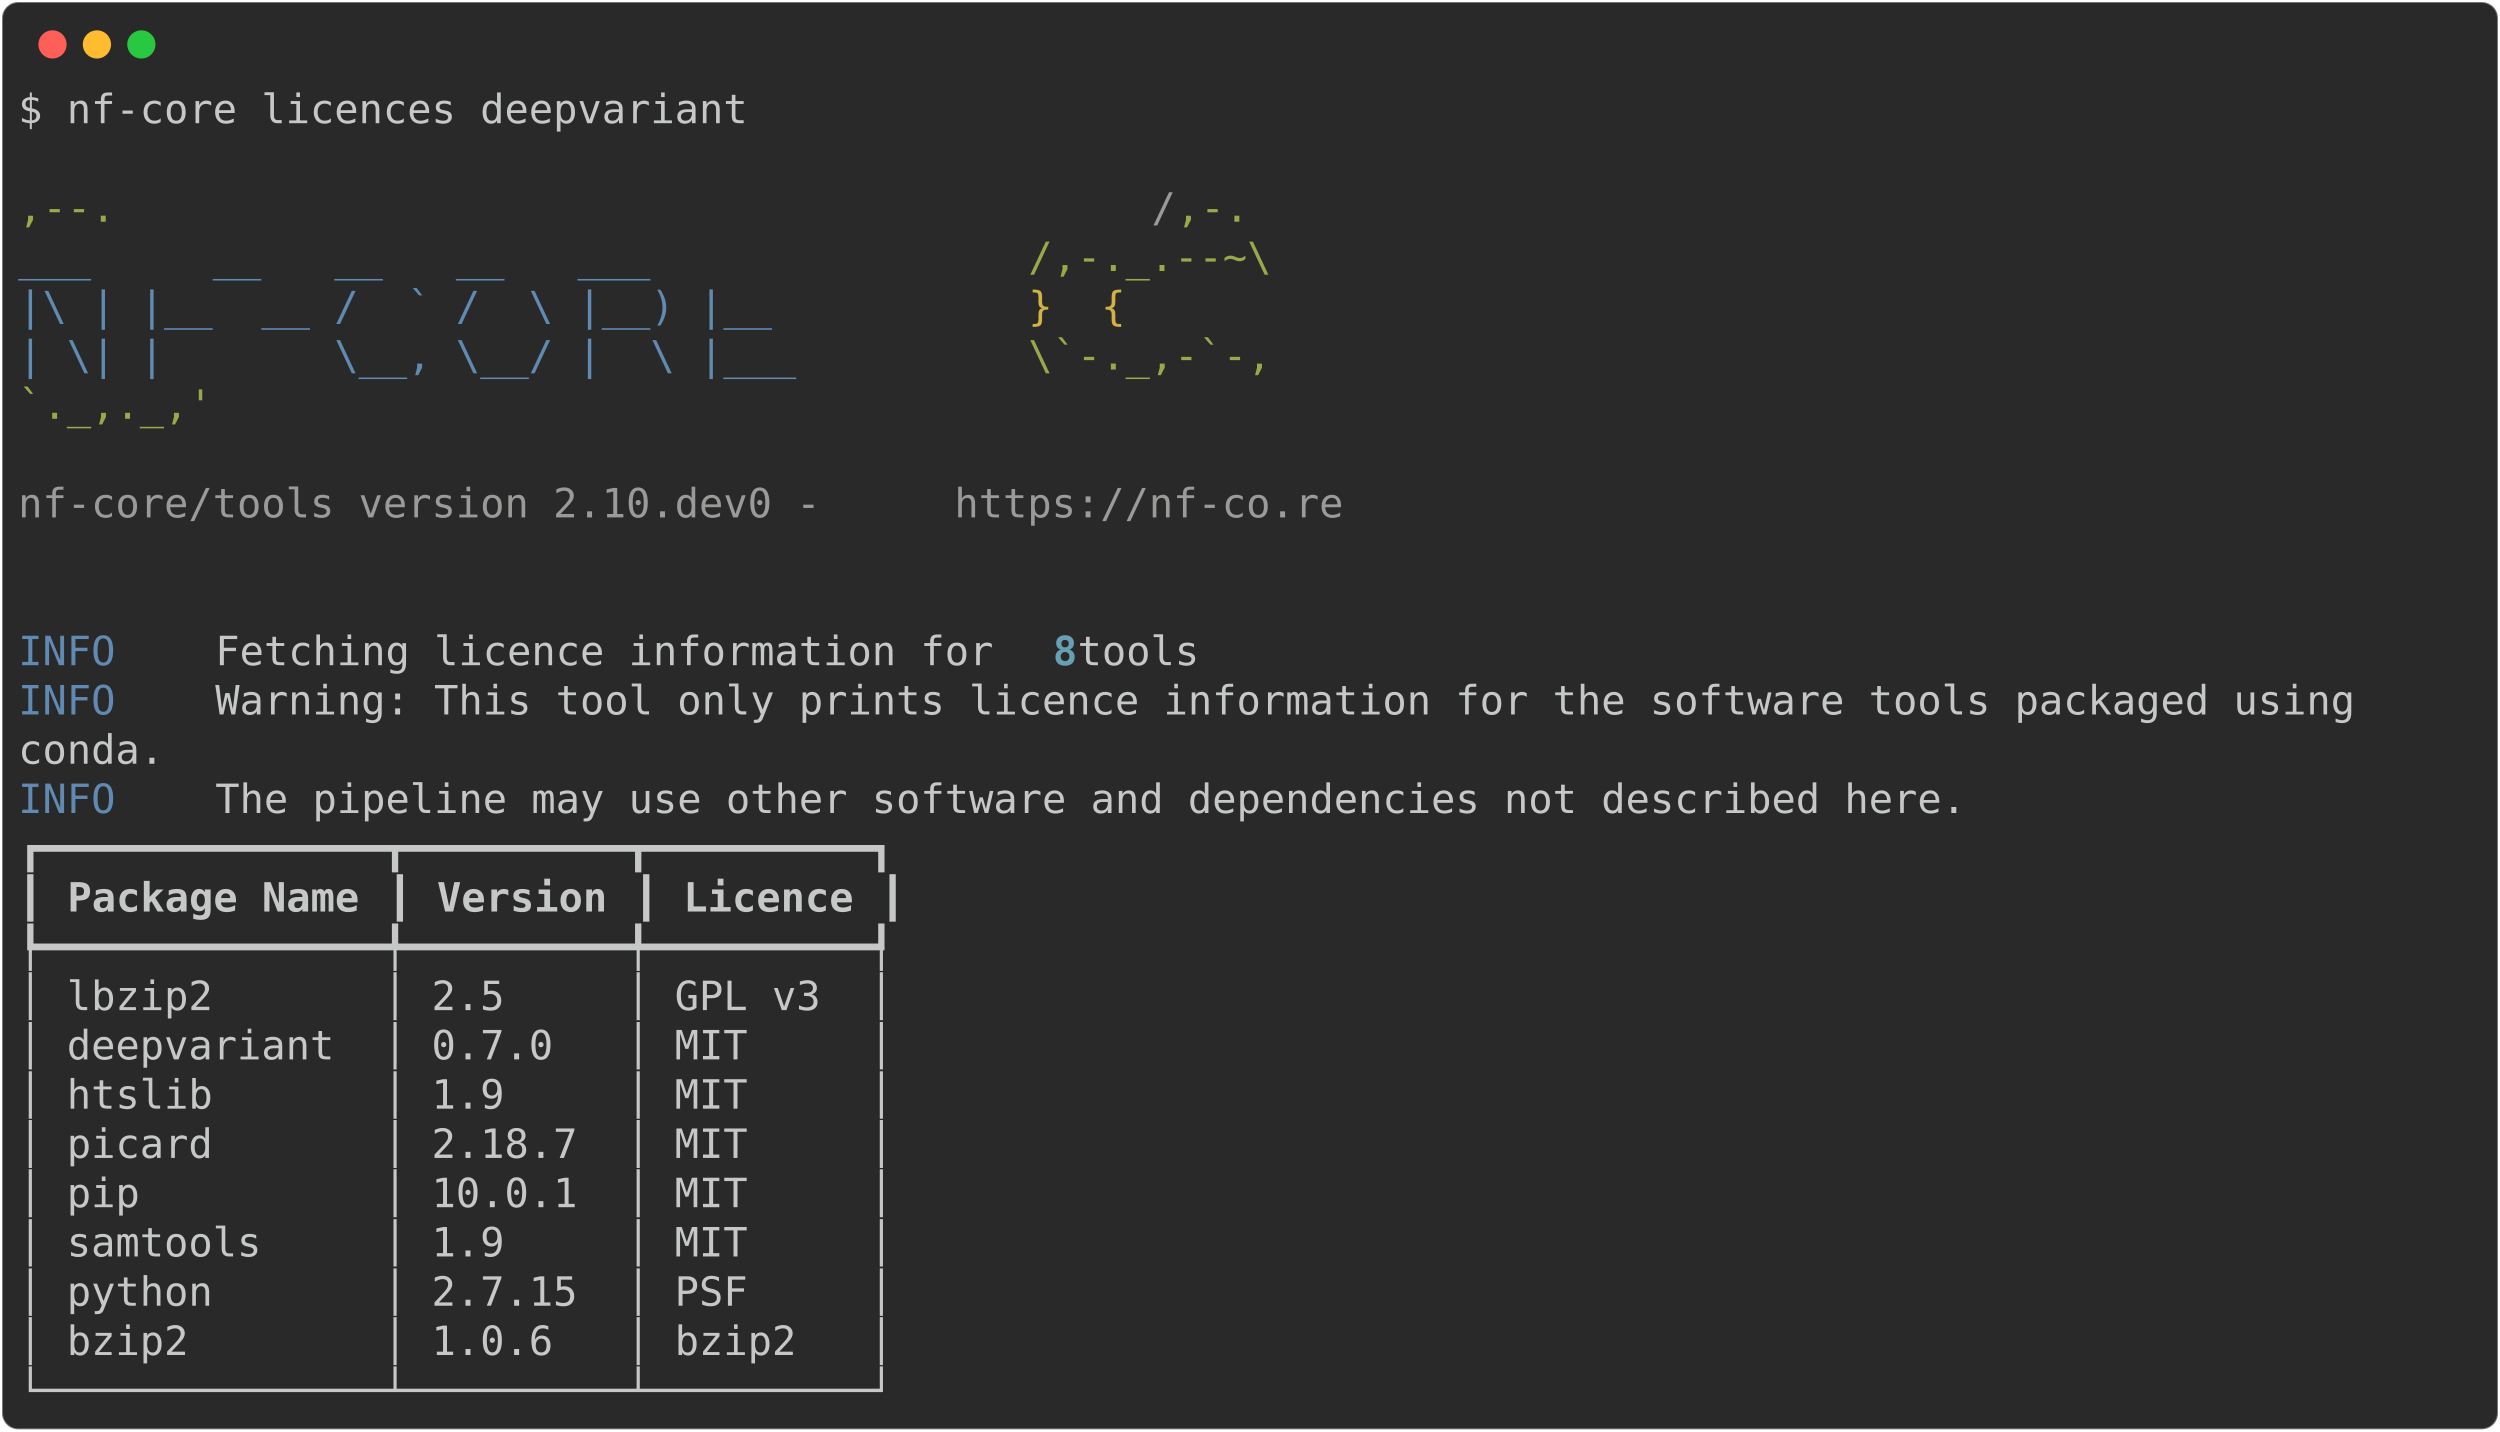
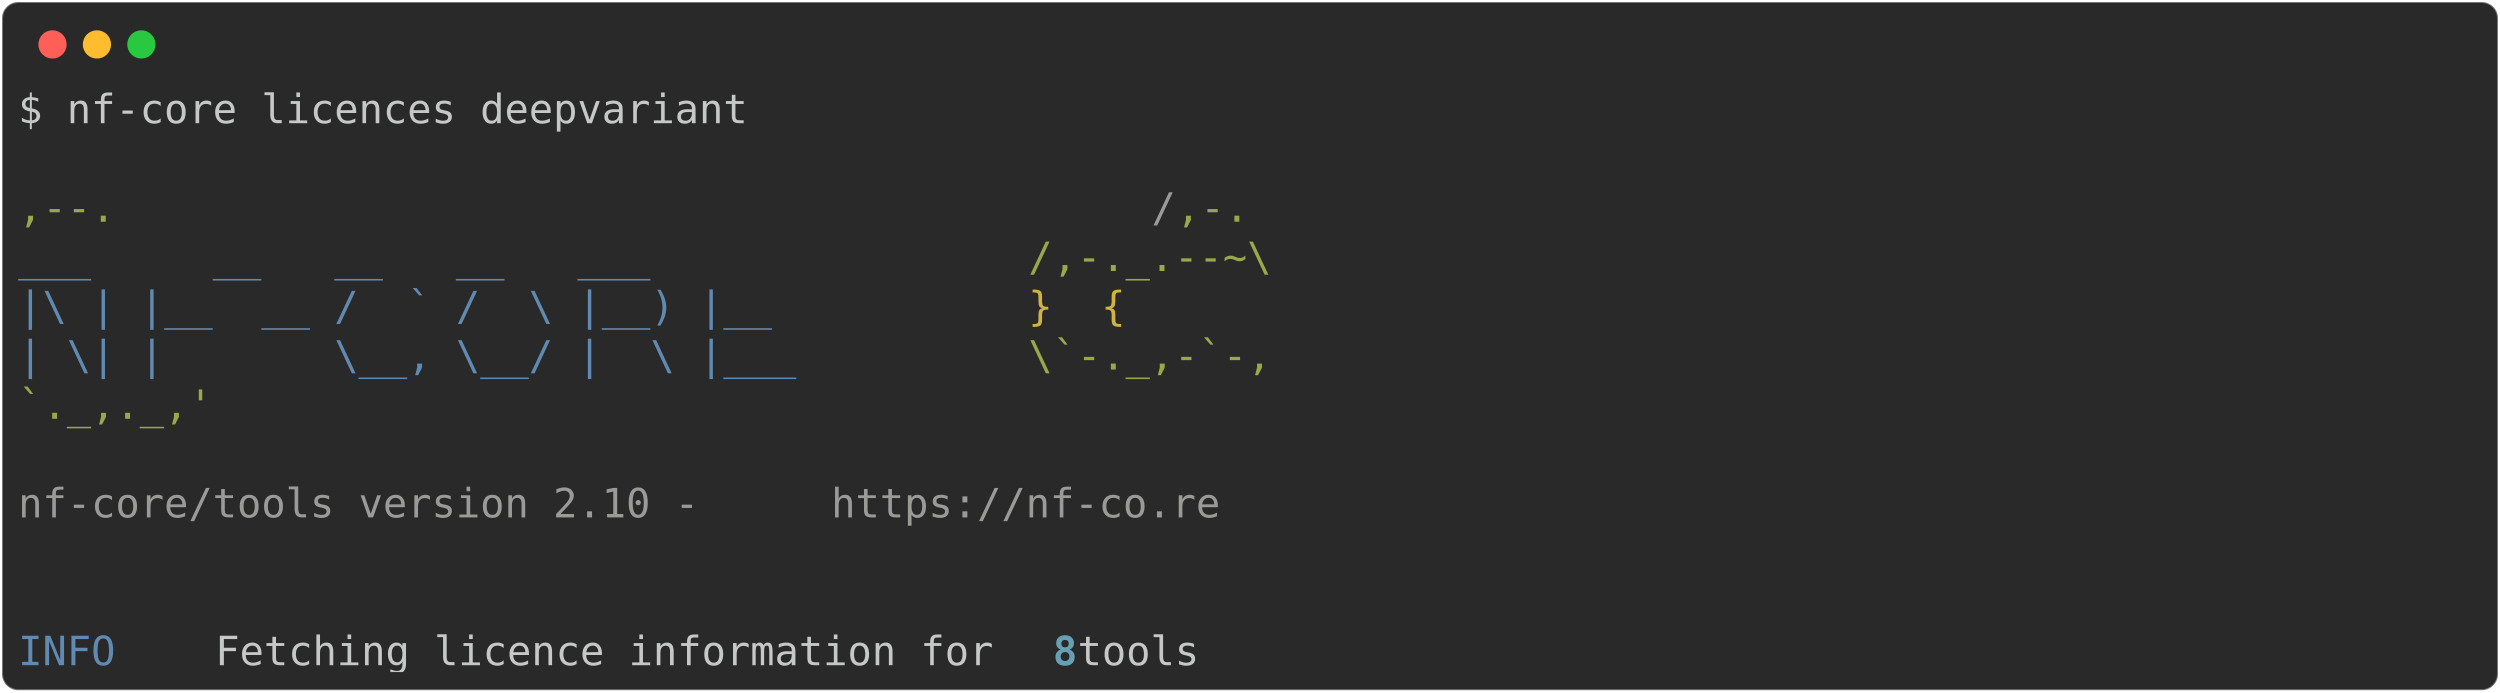
- <svg xmlns="http://www.w3.org/2000/svg" class="rich-terminal" viewBox="0 0 1238 708.8">
+ <svg xmlns="http://www.w3.org/2000/svg" class="rich-terminal" viewBox="0 0 1238 342.8">
  <style>

    @font-face {
        font-family: "Fira Code";
        src: local("FiraCode-Regular"),
                url("https://cdnjs.cloudflare.com/ajax/libs/firacode/6.2.0/woff2/FiraCode-Regular.woff2") format("woff2"),
                url("https://cdnjs.cloudflare.com/ajax/libs/firacode/6.2.0/woff/FiraCode-Regular.woff") format("woff");
        font-style: normal;
        font-weight: 400;
    }
    @font-face {
        font-family: "Fira Code";
        src: local("FiraCode-Bold"),
                url("https://cdnjs.cloudflare.com/ajax/libs/firacode/6.2.0/woff2/FiraCode-Bold.woff2") format("woff2"),
                url("https://cdnjs.cloudflare.com/ajax/libs/firacode/6.2.0/woff/FiraCode-Bold.woff") format("woff");
        font-style: bold;
        font-weight: 700;
    }

-     .terminal-3037055965-matrix {
+     .terminal-2691369245-matrix {
        font-family: Fira Code, monospace;
        font-size: 20px;
        line-height: 24.4px;
        font-variant-east-asian: full-width;
    }

-     .terminal-3037055965-title {
+     .terminal-2691369245-title {
        font-size: 18px;
        font-weight: bold;
        font-family: arial;
    }

-     .terminal-3037055965-r1 { fill: #c5c8c6 }
- .terminal-3037055965-r2 { fill: #98a84b }
- .terminal-3037055965-r3 { fill: #9a9b99 }
- .terminal-3037055965-r4 { fill: #608ab1 }
- .terminal-3037055965-r5 { fill: #d0b344 }
- .terminal-3037055965-r6 { fill: #68a0b3;font-weight: bold }
- .terminal-3037055965-r7 { fill: #c5c8c6;font-weight: bold }
+     .terminal-2691369245-r1 { fill: #c5c8c6 }
+ .terminal-2691369245-r2 { fill: #98a84b }
+ .terminal-2691369245-r3 { fill: #9a9b99 }
+ .terminal-2691369245-r4 { fill: #608ab1 }
+ .terminal-2691369245-r5 { fill: #d0b344 }
+ .terminal-2691369245-r6 { fill: #68a0b3;font-weight: bold }
    </style>
  <defs>
-     <clipPath id="terminal-3037055965-clip-terminal">
-       <rect x="0" y="0" width="1219.0" height="657.8" />
+     <clipPath id="terminal-2691369245-clip-terminal">
+       <rect x="0" y="0" width="1219.0" height="291.8" />
    </clipPath>
-     <clipPath id="terminal-3037055965-line-0">
+     <clipPath id="terminal-2691369245-line-0">
      <rect x="0" y="1.5" width="1220" height="24.65" />
    </clipPath>
-     <clipPath id="terminal-3037055965-line-1">
+     <clipPath id="terminal-2691369245-line-1">
      <rect x="0" y="25.9" width="1220" height="24.65" />
    </clipPath>
-     <clipPath id="terminal-3037055965-line-2">
+     <clipPath id="terminal-2691369245-line-2">
      <rect x="0" y="50.3" width="1220" height="24.65" />
    </clipPath>
-     <clipPath id="terminal-3037055965-line-3">
+     <clipPath id="terminal-2691369245-line-3">
      <rect x="0" y="74.7" width="1220" height="24.65" />
    </clipPath>
-     <clipPath id="terminal-3037055965-line-4">
+     <clipPath id="terminal-2691369245-line-4">
      <rect x="0" y="99.1" width="1220" height="24.65" />
    </clipPath>
-     <clipPath id="terminal-3037055965-line-5">
+     <clipPath id="terminal-2691369245-line-5">
      <rect x="0" y="123.5" width="1220" height="24.65" />
    </clipPath>
-     <clipPath id="terminal-3037055965-line-6">
+     <clipPath id="terminal-2691369245-line-6">
      <rect x="0" y="147.9" width="1220" height="24.65" />
    </clipPath>
-     <clipPath id="terminal-3037055965-line-7">
+     <clipPath id="terminal-2691369245-line-7">
      <rect x="0" y="172.3" width="1220" height="24.65" />
    </clipPath>
-     <clipPath id="terminal-3037055965-line-8">
+     <clipPath id="terminal-2691369245-line-8">
      <rect x="0" y="196.7" width="1220" height="24.65" />
    </clipPath>
-     <clipPath id="terminal-3037055965-line-9">
+     <clipPath id="terminal-2691369245-line-9">
      <rect x="0" y="221.1" width="1220" height="24.65" />
    </clipPath>
-     <clipPath id="terminal-3037055965-line-10">
+     <clipPath id="terminal-2691369245-line-10">
      <rect x="0" y="245.5" width="1220" height="24.65" />
    </clipPath>
-     <clipPath id="terminal-3037055965-line-11">
-       <rect x="0" y="269.9" width="1220" height="24.65" />
-     </clipPath>
-     <clipPath id="terminal-3037055965-line-12">
-       <rect x="0" y="294.3" width="1220" height="24.65" />
-     </clipPath>
-     <clipPath id="terminal-3037055965-line-13">
-       <rect x="0" y="318.7" width="1220" height="24.65" />
-     </clipPath>
-     <clipPath id="terminal-3037055965-line-14">
-       <rect x="0" y="343.1" width="1220" height="24.65" />
-     </clipPath>
-     <clipPath id="terminal-3037055965-line-15">
-       <rect x="0" y="367.5" width="1220" height="24.65" />
-     </clipPath>
-     <clipPath id="terminal-3037055965-line-16">
-       <rect x="0" y="391.9" width="1220" height="24.65" />
-     </clipPath>
-     <clipPath id="terminal-3037055965-line-17">
-       <rect x="0" y="416.3" width="1220" height="24.65" />
-     </clipPath>
-     <clipPath id="terminal-3037055965-line-18">
-       <rect x="0" y="440.7" width="1220" height="24.65" />
-     </clipPath>
-     <clipPath id="terminal-3037055965-line-19">
-       <rect x="0" y="465.1" width="1220" height="24.65" />
-     </clipPath>
-     <clipPath id="terminal-3037055965-line-20">
-       <rect x="0" y="489.5" width="1220" height="24.65" />
-     </clipPath>
-     <clipPath id="terminal-3037055965-line-21">
-       <rect x="0" y="513.9" width="1220" height="24.65" />
-     </clipPath>
-     <clipPath id="terminal-3037055965-line-22">
-       <rect x="0" y="538.3" width="1220" height="24.65" />
-     </clipPath>
-     <clipPath id="terminal-3037055965-line-23">
-       <rect x="0" y="562.7" width="1220" height="24.65" />
-     </clipPath>
-     <clipPath id="terminal-3037055965-line-24">
-       <rect x="0" y="587.1" width="1220" height="24.65" />
-     </clipPath>
-     <clipPath id="terminal-3037055965-line-25">
-       <rect x="0" y="611.5" width="1220" height="24.65" />
-     </clipPath>
  </defs>
-   <rect fill="#292929" stroke="rgba(255,255,255,0.35)" stroke-width="1" x="1" y="1" width="1236" height="706.8" rx="8" />
+   <rect fill="#292929" stroke="rgba(255,255,255,0.35)" stroke-width="1" x="1" y="1" width="1236" height="340.8" rx="8" />
  <g transform="translate(26,22)">
    <circle cx="0" cy="0" r="7" fill="#ff5f57" />
    <circle cx="22" cy="0" r="7" fill="#febc2e" />
    <circle cx="44" cy="0" r="7" fill="#28c840" />
  </g>
-   <g transform="translate(9, 41)" clip-path="url(#terminal-3037055965-clip-terminal)">
-     <g class="terminal-3037055965-matrix">
-       <text class="terminal-3037055965-r1" x="0" y="20" textLength="366" clip-path="url(#terminal-3037055965-line-0)">$ nf-core licences deepvariant</text>
-       <text class="terminal-3037055965-r1" x="1220" y="20" textLength="12.2" clip-path="url(#terminal-3037055965-line-0)">
+   <g transform="translate(9, 41)" clip-path="url(#terminal-2691369245-clip-terminal)">
+     <g class="terminal-2691369245-matrix">
+       <text class="terminal-2691369245-r1" x="0" y="20" textLength="366" clip-path="url(#terminal-2691369245-line-0)">$ nf-core licences deepvariant</text>
+       <text class="terminal-2691369245-r1" x="1220" y="20" textLength="12.2" clip-path="url(#terminal-2691369245-line-0)">
</text>
-       <text class="terminal-3037055965-r1" x="1220" y="44.4" textLength="12.2" clip-path="url(#terminal-3037055965-line-1)">
+       <text class="terminal-2691369245-r1" x="1220" y="44.4" textLength="12.2" clip-path="url(#terminal-2691369245-line-1)">
</text>
-       <text class="terminal-3037055965-r2" x="0" y="68.8" textLength="561.2" clip-path="url(#terminal-3037055965-line-2)">                                          ,--.</text>
-       <text class="terminal-3037055965-r3" x="561.2" y="68.8" textLength="12.2" clip-path="url(#terminal-3037055965-line-2)">/</text>
-       <text class="terminal-3037055965-r2" x="573.4" y="68.8" textLength="36.6" clip-path="url(#terminal-3037055965-line-2)">,-.</text>
-       <text class="terminal-3037055965-r1" x="1220" y="68.8" textLength="12.2" clip-path="url(#terminal-3037055965-line-2)">
+       <text class="terminal-2691369245-r2" x="0" y="68.8" textLength="561.2" clip-path="url(#terminal-2691369245-line-2)">                                          ,--.</text>
+       <text class="terminal-2691369245-r3" x="561.2" y="68.8" textLength="12.2" clip-path="url(#terminal-2691369245-line-2)">/</text>
+       <text class="terminal-2691369245-r2" x="573.4" y="68.8" textLength="36.6" clip-path="url(#terminal-2691369245-line-2)">,-.</text>
+       <text class="terminal-2691369245-r1" x="1220" y="68.8" textLength="12.2" clip-path="url(#terminal-2691369245-line-2)">
</text>
-       <text class="terminal-3037055965-r4" x="0" y="93.2" textLength="500.2" clip-path="url(#terminal-3037055965-line-3)">          ___     __   __   __   ___     </text>
-       <text class="terminal-3037055965-r2" x="500.2" y="93.2" textLength="122" clip-path="url(#terminal-3037055965-line-3)">/,-._.--~\</text>
-       <text class="terminal-3037055965-r1" x="1220" y="93.2" textLength="12.2" clip-path="url(#terminal-3037055965-line-3)">
+       <text class="terminal-2691369245-r4" x="0" y="93.2" textLength="500.2" clip-path="url(#terminal-2691369245-line-3)">          ___     __   __   __   ___     </text>
+       <text class="terminal-2691369245-r2" x="500.2" y="93.2" textLength="122" clip-path="url(#terminal-2691369245-line-3)">/,-._.--~\</text>
+       <text class="terminal-2691369245-r1" x="1220" y="93.2" textLength="12.2" clip-path="url(#terminal-2691369245-line-3)">
</text>
-       <text class="terminal-3037055965-r4" x="0" y="117.6" textLength="500.2" clip-path="url(#terminal-3037055965-line-4)">    |\ | |__  __ /  ` /  \ |__) |__      </text>
-       <text class="terminal-3037055965-r5" x="500.2" y="117.6" textLength="85.4" clip-path="url(#terminal-3037055965-line-4)">   }  {</text>
-       <text class="terminal-3037055965-r1" x="1220" y="117.6" textLength="12.2" clip-path="url(#terminal-3037055965-line-4)">
+       <text class="terminal-2691369245-r4" x="0" y="117.6" textLength="500.2" clip-path="url(#terminal-2691369245-line-4)">    |\ | |__  __ /  ` /  \ |__) |__      </text>
+       <text class="terminal-2691369245-r5" x="500.2" y="117.6" textLength="85.4" clip-path="url(#terminal-2691369245-line-4)">   }  {</text>
+       <text class="terminal-2691369245-r1" x="1220" y="117.6" textLength="12.2" clip-path="url(#terminal-2691369245-line-4)">
</text>
-       <text class="terminal-3037055965-r4" x="0" y="142" textLength="500.2" clip-path="url(#terminal-3037055965-line-5)">    | \| |       \__, \__/ |  \ |___     </text>
-       <text class="terminal-3037055965-r2" x="500.2" y="142" textLength="122" clip-path="url(#terminal-3037055965-line-5)">\`-._,-`-,</text>
-       <text class="terminal-3037055965-r1" x="1220" y="142" textLength="12.2" clip-path="url(#terminal-3037055965-line-5)">
+       <text class="terminal-2691369245-r4" x="0" y="142" textLength="500.2" clip-path="url(#terminal-2691369245-line-5)">    | \| |       \__, \__/ |  \ |___     </text>
+       <text class="terminal-2691369245-r2" x="500.2" y="142" textLength="122" clip-path="url(#terminal-2691369245-line-5)">\`-._,-`-,</text>
+       <text class="terminal-2691369245-r1" x="1220" y="142" textLength="12.2" clip-path="url(#terminal-2691369245-line-5)">
</text>
-       <text class="terminal-3037055965-r2" x="0" y="166.4" textLength="610" clip-path="url(#terminal-3037055965-line-6)">                                          `._,._,'</text>
-       <text class="terminal-3037055965-r1" x="1220" y="166.4" textLength="12.2" clip-path="url(#terminal-3037055965-line-6)">
+       <text class="terminal-2691369245-r2" x="0" y="166.4" textLength="610" clip-path="url(#terminal-2691369245-line-6)">                                          `._,._,'</text>
+       <text class="terminal-2691369245-r1" x="1220" y="166.4" textLength="12.2" clip-path="url(#terminal-2691369245-line-6)">
</text>
-       <text class="terminal-3037055965-r1" x="1220" y="190.8" textLength="12.2" clip-path="url(#terminal-3037055965-line-7)">
+       <text class="terminal-2691369245-r1" x="1220" y="190.8" textLength="12.2" clip-path="url(#terminal-2691369245-line-7)">
</text>
-       <text class="terminal-3037055965-r3" x="0" y="215.2" textLength="463.6" clip-path="url(#terminal-3037055965-line-8)">    nf-core/tools version 2.10.dev0 - </text>
-       <text class="terminal-3037055965-r3" x="463.6" y="215.2" textLength="195.2" clip-path="url(#terminal-3037055965-line-8)">https://nf-co.re</text>
-       <text class="terminal-3037055965-r1" x="1220" y="215.2" textLength="12.2" clip-path="url(#terminal-3037055965-line-8)">
+       <text class="terminal-2691369245-r3" x="0" y="215.2" textLength="402.6" clip-path="url(#terminal-2691369245-line-8)">    nf-core/tools version 2.10 - </text>
+       <text class="terminal-2691369245-r3" x="402.6" y="215.2" textLength="195.2" clip-path="url(#terminal-2691369245-line-8)">https://nf-co.re</text>
+       <text class="terminal-2691369245-r1" x="1220" y="215.2" textLength="12.2" clip-path="url(#terminal-2691369245-line-8)">
</text>
-       <text class="terminal-3037055965-r1" x="1220" y="239.6" textLength="12.2" clip-path="url(#terminal-3037055965-line-9)">
+       <text class="terminal-2691369245-r1" x="1220" y="239.6" textLength="12.2" clip-path="url(#terminal-2691369245-line-9)">
</text>
-       <text class="terminal-3037055965-r1" x="1220" y="264" textLength="12.2" clip-path="url(#terminal-3037055965-line-10)">
+       <text class="terminal-2691369245-r1" x="1220" y="264" textLength="12.2" clip-path="url(#terminal-2691369245-line-10)">
</text>
-       <text class="terminal-3037055965-r4" x="0" y="288.4" textLength="97.6" clip-path="url(#terminal-3037055965-line-11)">INFO    </text>
-       <text class="terminal-3037055965-r1" x="97.6" y="288.4" textLength="414.8" clip-path="url(#terminal-3037055965-line-11)"> Fetching licence information for </text>
-       <text class="terminal-3037055965-r6" x="512.4" y="288.4" textLength="12.2" clip-path="url(#terminal-3037055965-line-11)">8</text>
-       <text class="terminal-3037055965-r1" x="524.6" y="288.4" textLength="695.4" clip-path="url(#terminal-3037055965-line-11)"> tools                                                   </text>
-       <text class="terminal-3037055965-r1" x="1220" y="288.4" textLength="12.2" clip-path="url(#terminal-3037055965-line-11)">
- </text>
-       <text class="terminal-3037055965-r4" x="0" y="312.8" textLength="97.6" clip-path="url(#terminal-3037055965-line-12)">INFO    </text>
-       <text class="terminal-3037055965-r1" x="97.6" y="312.8" textLength="1122.4" clip-path="url(#terminal-3037055965-line-12)"> Warning: This tool only prints licence information for the software tools packaged using   </text>
-       <text class="terminal-3037055965-r1" x="1220" y="312.8" textLength="12.2" clip-path="url(#terminal-3037055965-line-12)">
- </text>
-       <text class="terminal-3037055965-r1" x="0" y="337.2" textLength="1220" clip-path="url(#terminal-3037055965-line-13)">         conda.                                                                                     </text>
-       <text class="terminal-3037055965-r1" x="1220" y="337.2" textLength="12.2" clip-path="url(#terminal-3037055965-line-13)">
- </text>
-       <text class="terminal-3037055965-r4" x="0" y="361.6" textLength="97.6" clip-path="url(#terminal-3037055965-line-14)">INFO    </text>
-       <text class="terminal-3037055965-r1" x="97.6" y="361.6" textLength="1122.4" clip-path="url(#terminal-3037055965-line-14)"> The pipeline may use other software and dependencies not described here.                   </text>
-       <text class="terminal-3037055965-r1" x="1220" y="361.6" textLength="12.2" clip-path="url(#terminal-3037055965-line-14)">
- </text>
-       <text class="terminal-3037055965-r1" x="0" y="386" textLength="439.2" clip-path="url(#terminal-3037055965-line-15)">┏━━━━━━━━━━━━━━┳━━━━━━━━━┳━━━━━━━━━┓</text>
-       <text class="terminal-3037055965-r1" x="1220" y="386" textLength="12.2" clip-path="url(#terminal-3037055965-line-15)">
- </text>
-       <text class="terminal-3037055965-r1" x="0" y="410.4" textLength="12.2" clip-path="url(#terminal-3037055965-line-16)">┃</text>
-       <text class="terminal-3037055965-r7" x="24.4" y="410.4" textLength="146.4" clip-path="url(#terminal-3037055965-line-16)">Package Name</text>
-       <text class="terminal-3037055965-r1" x="183" y="410.4" textLength="12.2" clip-path="url(#terminal-3037055965-line-16)">┃</text>
-       <text class="terminal-3037055965-r7" x="207.4" y="410.4" textLength="85.4" clip-path="url(#terminal-3037055965-line-16)">Version</text>
-       <text class="terminal-3037055965-r1" x="305" y="410.4" textLength="12.2" clip-path="url(#terminal-3037055965-line-16)">┃</text>
-       <text class="terminal-3037055965-r7" x="329.4" y="410.4" textLength="85.4" clip-path="url(#terminal-3037055965-line-16)">Licence</text>
-       <text class="terminal-3037055965-r1" x="427" y="410.4" textLength="12.2" clip-path="url(#terminal-3037055965-line-16)">┃</text>
-       <text class="terminal-3037055965-r1" x="1220" y="410.4" textLength="12.2" clip-path="url(#terminal-3037055965-line-16)">
- </text>
-       <text class="terminal-3037055965-r1" x="0" y="434.8" textLength="439.2" clip-path="url(#terminal-3037055965-line-17)">┡━━━━━━━━━━━━━━╇━━━━━━━━━╇━━━━━━━━━┩</text>
-       <text class="terminal-3037055965-r1" x="1220" y="434.8" textLength="12.2" clip-path="url(#terminal-3037055965-line-17)">
- </text>
-       <text class="terminal-3037055965-r1" x="0" y="459.2" textLength="439.2" clip-path="url(#terminal-3037055965-line-18)">│ lbzip2       │ 2.5     │ GPL v3  │</text>
-       <text class="terminal-3037055965-r1" x="1220" y="459.2" textLength="12.2" clip-path="url(#terminal-3037055965-line-18)">
- </text>
-       <text class="terminal-3037055965-r1" x="0" y="483.6" textLength="439.2" clip-path="url(#terminal-3037055965-line-19)">│ deepvariant  │ 0.7.0   │ MIT     │</text>
-       <text class="terminal-3037055965-r1" x="1220" y="483.6" textLength="12.2" clip-path="url(#terminal-3037055965-line-19)">
- </text>
-       <text class="terminal-3037055965-r1" x="0" y="508" textLength="439.2" clip-path="url(#terminal-3037055965-line-20)">│ htslib       │ 1.9     │ MIT     │</text>
-       <text class="terminal-3037055965-r1" x="1220" y="508" textLength="12.2" clip-path="url(#terminal-3037055965-line-20)">
- </text>
-       <text class="terminal-3037055965-r1" x="0" y="532.4" textLength="439.2" clip-path="url(#terminal-3037055965-line-21)">│ picard       │ 2.18.7  │ MIT     │</text>
-       <text class="terminal-3037055965-r1" x="1220" y="532.4" textLength="12.2" clip-path="url(#terminal-3037055965-line-21)">
- </text>
-       <text class="terminal-3037055965-r1" x="0" y="556.8" textLength="439.2" clip-path="url(#terminal-3037055965-line-22)">│ pip          │ 10.0.1  │ MIT     │</text>
-       <text class="terminal-3037055965-r1" x="1220" y="556.8" textLength="12.2" clip-path="url(#terminal-3037055965-line-22)">
- </text>
-       <text class="terminal-3037055965-r1" x="0" y="581.2" textLength="439.2" clip-path="url(#terminal-3037055965-line-23)">│ samtools     │ 1.9     │ MIT     │</text>
-       <text class="terminal-3037055965-r1" x="1220" y="581.2" textLength="12.2" clip-path="url(#terminal-3037055965-line-23)">
- </text>
-       <text class="terminal-3037055965-r1" x="0" y="605.6" textLength="439.2" clip-path="url(#terminal-3037055965-line-24)">│ python       │ 2.7.15  │ PSF     │</text>
-       <text class="terminal-3037055965-r1" x="1220" y="605.6" textLength="12.2" clip-path="url(#terminal-3037055965-line-24)">
- </text>
-       <text class="terminal-3037055965-r1" x="0" y="630" textLength="439.2" clip-path="url(#terminal-3037055965-line-25)">│ bzip2        │ 1.0.6   │ bzip2   │</text>
-       <text class="terminal-3037055965-r1" x="1220" y="630" textLength="12.2" clip-path="url(#terminal-3037055965-line-25)">
- </text>
-       <text class="terminal-3037055965-r1" x="0" y="654.4" textLength="439.2" clip-path="url(#terminal-3037055965-line-26)">└──────────────┴─────────┴─────────┘</text>
-       <text class="terminal-3037055965-r1" x="1220" y="654.4" textLength="12.2" clip-path="url(#terminal-3037055965-line-26)">
+       <text class="terminal-2691369245-r4" x="0" y="288.4" textLength="97.6" clip-path="url(#terminal-2691369245-line-11)">INFO    </text>
+       <text class="terminal-2691369245-r1" x="97.6" y="288.4" textLength="414.8" clip-path="url(#terminal-2691369245-line-11)"> Fetching licence information for </text>
+       <text class="terminal-2691369245-r6" x="512.4" y="288.4" textLength="12.2" clip-path="url(#terminal-2691369245-line-11)">8</text>
+       <text class="terminal-2691369245-r1" x="524.6" y="288.4" textLength="695.4" clip-path="url(#terminal-2691369245-line-11)"> tools                                                   </text>
+       <text class="terminal-2691369245-r1" x="1220" y="288.4" textLength="12.2" clip-path="url(#terminal-2691369245-line-11)">
</text>
    </g>
  </g>
</svg>
